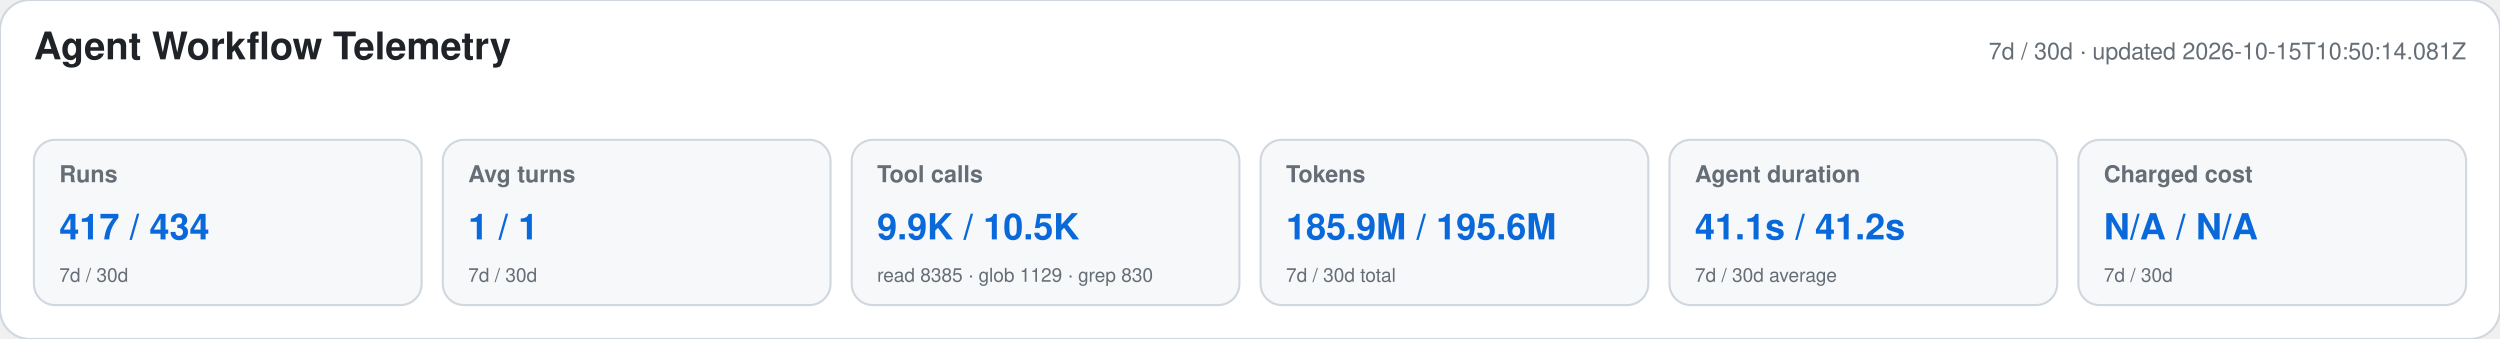
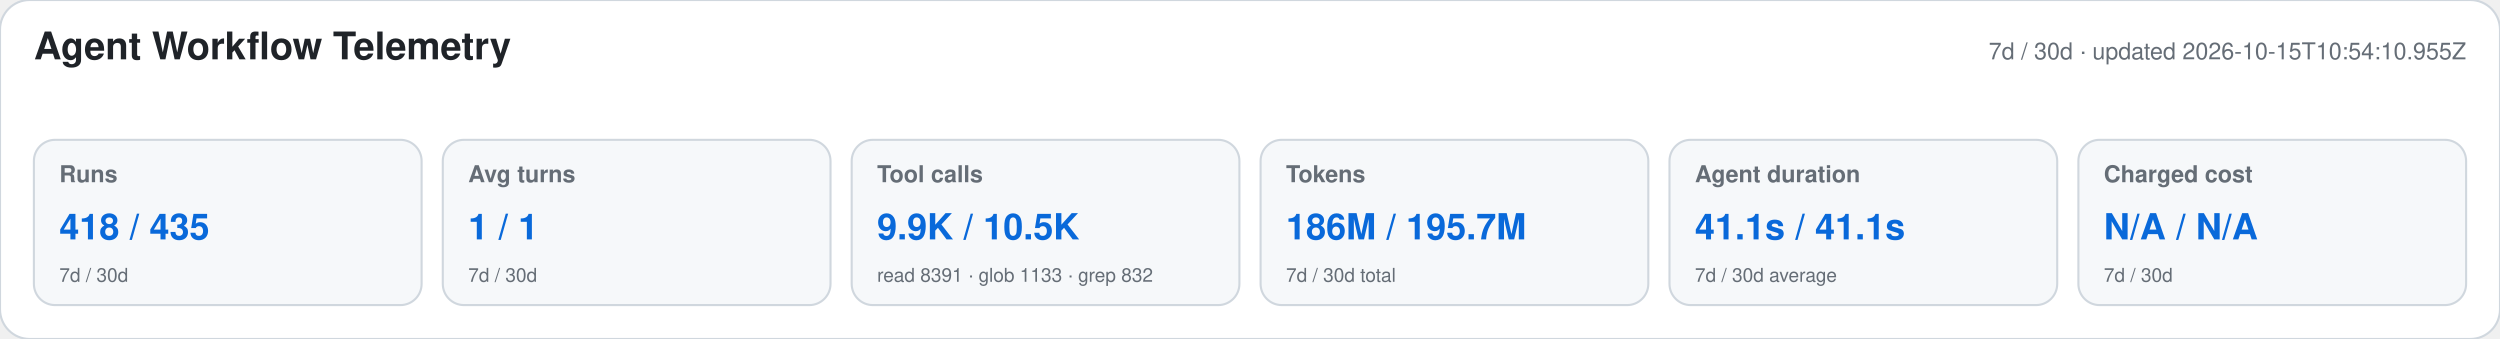
<svg xmlns="http://www.w3.org/2000/svg" width="1180" height="160" viewBox="0 0 1180 160" role="img" aria-labelledby="title desc">
  <style>text{font-family:-apple-system,BlinkMacSystemFont,"Segoe UI",Helvetica,Arial,sans-serif}.heading{font-size:18px;font-weight:650;fill:#1f2328}.meta,.label,.secondary{fill:#656d76}.meta,.label{font-size:11px}.label{font-weight:600}.primary{font-size:17px;font-weight:700;fill:#0969da}.secondary{font-size:9px}</style>
  <rect width="1180" height="160" rx="14" fill="#ffffff" stroke="#d0d7de" />
  <text x="16" y="28" class="heading">Agent Workflow Telemetry</text>
-   <text x="1164" y="28" text-anchor="end" class="meta">7d / 30d · updated 2026-10-15T10:50:14.081Z</text>
+   <text x="1164" y="28" text-anchor="end" class="meta">7d / 30d · updated 2026-10-15T10:54:10.955Z</text>
  <g>
    <rect x="16" y="66" width="183" height="78" rx="10" fill="#f6f8fa" stroke="#d0d7de" />
    <text x="28" y="86" class="label">Runs</text>
-     <text x="28" y="113" class="primary">417 / 434</text>
+     <text x="28" y="113" class="primary">418 / 435</text>
    <text x="28" y="133" class="secondary">7d / 30d</text>
  </g>
  <g>
    <rect x="209" y="66" width="183" height="78" rx="10" fill="#f6f8fa" stroke="#d0d7de" />
    <text x="221" y="86" class="label">Avg turns</text>
    <text x="221" y="113" class="primary">1 / 1</text>
    <text x="221" y="133" class="secondary">7d / 30d</text>
  </g>
  <g>
    <rect x="402" y="66" width="183" height="78" rx="10" fill="#f6f8fa" stroke="#d0d7de" />
    <text x="414" y="86" class="label">Tool calls</text>
    <text x="414" y="113" class="primary">9.9K / 10.5K</text>
-     <text x="414" y="133" class="secondary">read 8385 · glob 1129 · grep 830</text>
+     <text x="414" y="133" class="secondary">read 8391 · glob 1133 · grep 832</text>
  </g>
  <g>
    <rect x="595" y="66" width="183" height="78" rx="10" fill="#f6f8fa" stroke="#d0d7de" />
    <text x="607" y="86" class="label">Tokens</text>
-     <text x="607" y="113" class="primary">185.9M / 195.6M</text>
+     <text x="607" y="113" class="primary">186M / 195.7M</text>
    <text x="607" y="133" class="secondary">7d / 30d total</text>
  </g>
  <g>
    <rect x="788" y="66" width="183" height="78" rx="10" fill="#f6f8fa" stroke="#d0d7de" />
    <text x="800" y="86" class="label">Agent duration</text>
-     <text x="800" y="113" class="primary">41.1s / 41.2s</text>
+     <text x="800" y="113" class="primary">41.1s / 41.1s</text>
    <text x="800" y="133" class="secondary">7d / 30d average</text>
  </g>
  <g>
    <rect x="981" y="66" width="183" height="78" rx="10" fill="#f6f8fa" stroke="#d0d7de" />
    <text x="993" y="86" class="label">Charged cost</text>
    <text x="993" y="113" class="primary">N/A / N/A</text>
    <text x="993" y="133" class="secondary">7d / 30d</text>
  </g>
</svg>
